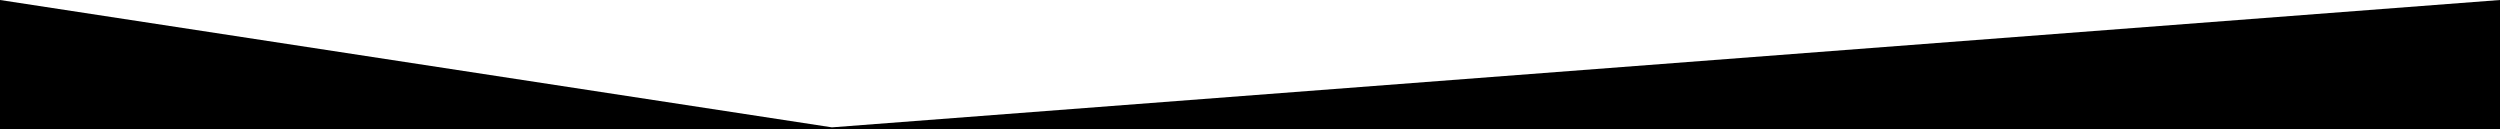
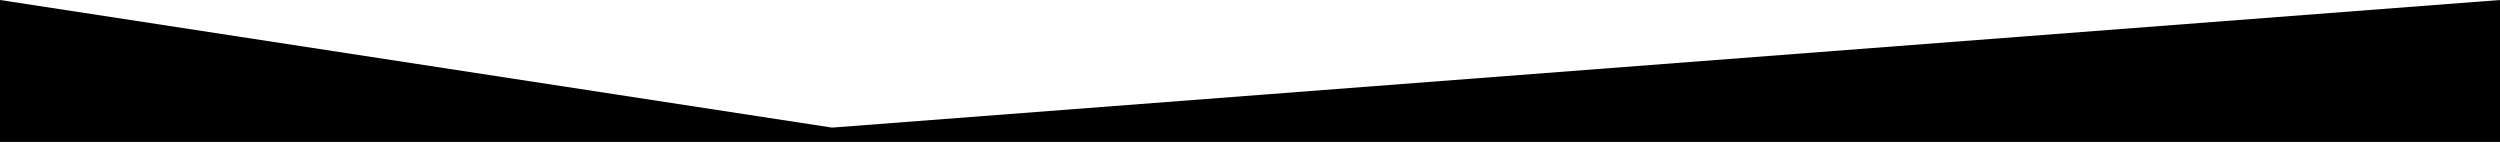
- <svg xmlns="http://www.w3.org/2000/svg" fill="currentColor" preserveAspectRatio="none" viewBox="0 0 1920 99">
-   <path d="M638.9 97.8 0 0v99.5h1920V0z" />
+ <svg xmlns="http://www.w3.org/2000/svg" viewBox="0 0 1920 110" fill="currentColor" preserveAspectRatio="none">
+   <path d="M639 98 0 0v109h1920V0z" />
</svg>
